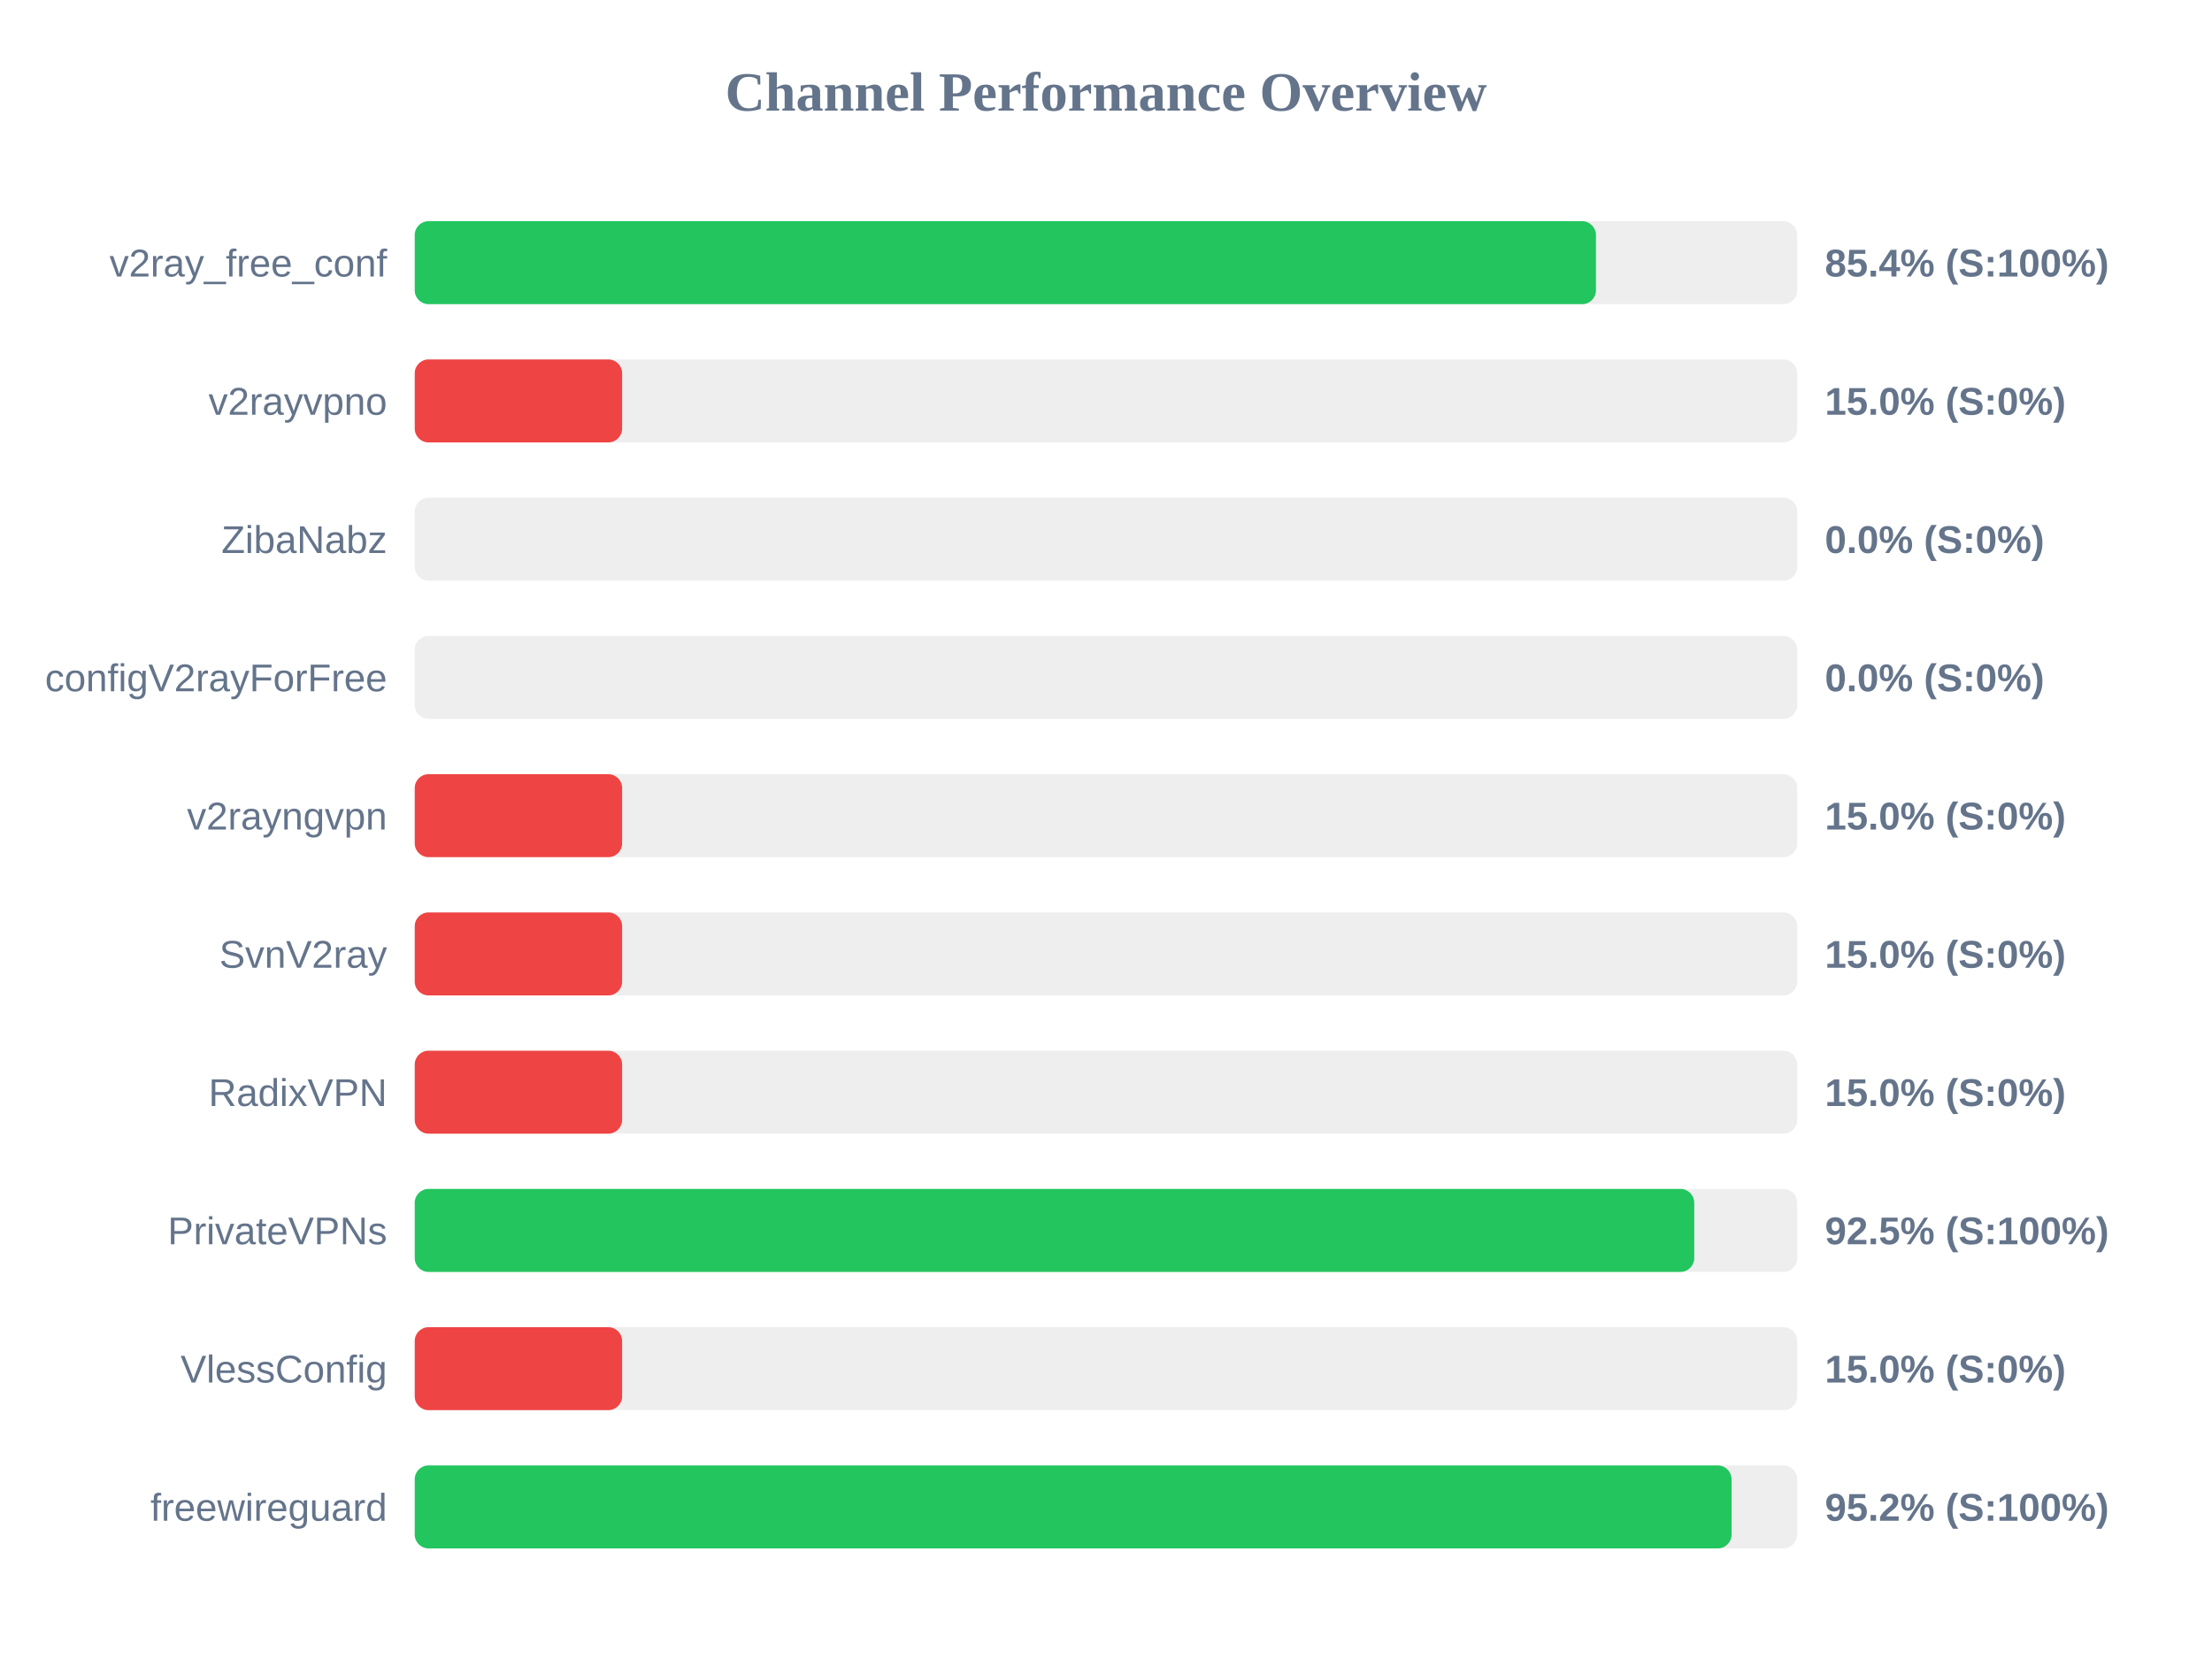
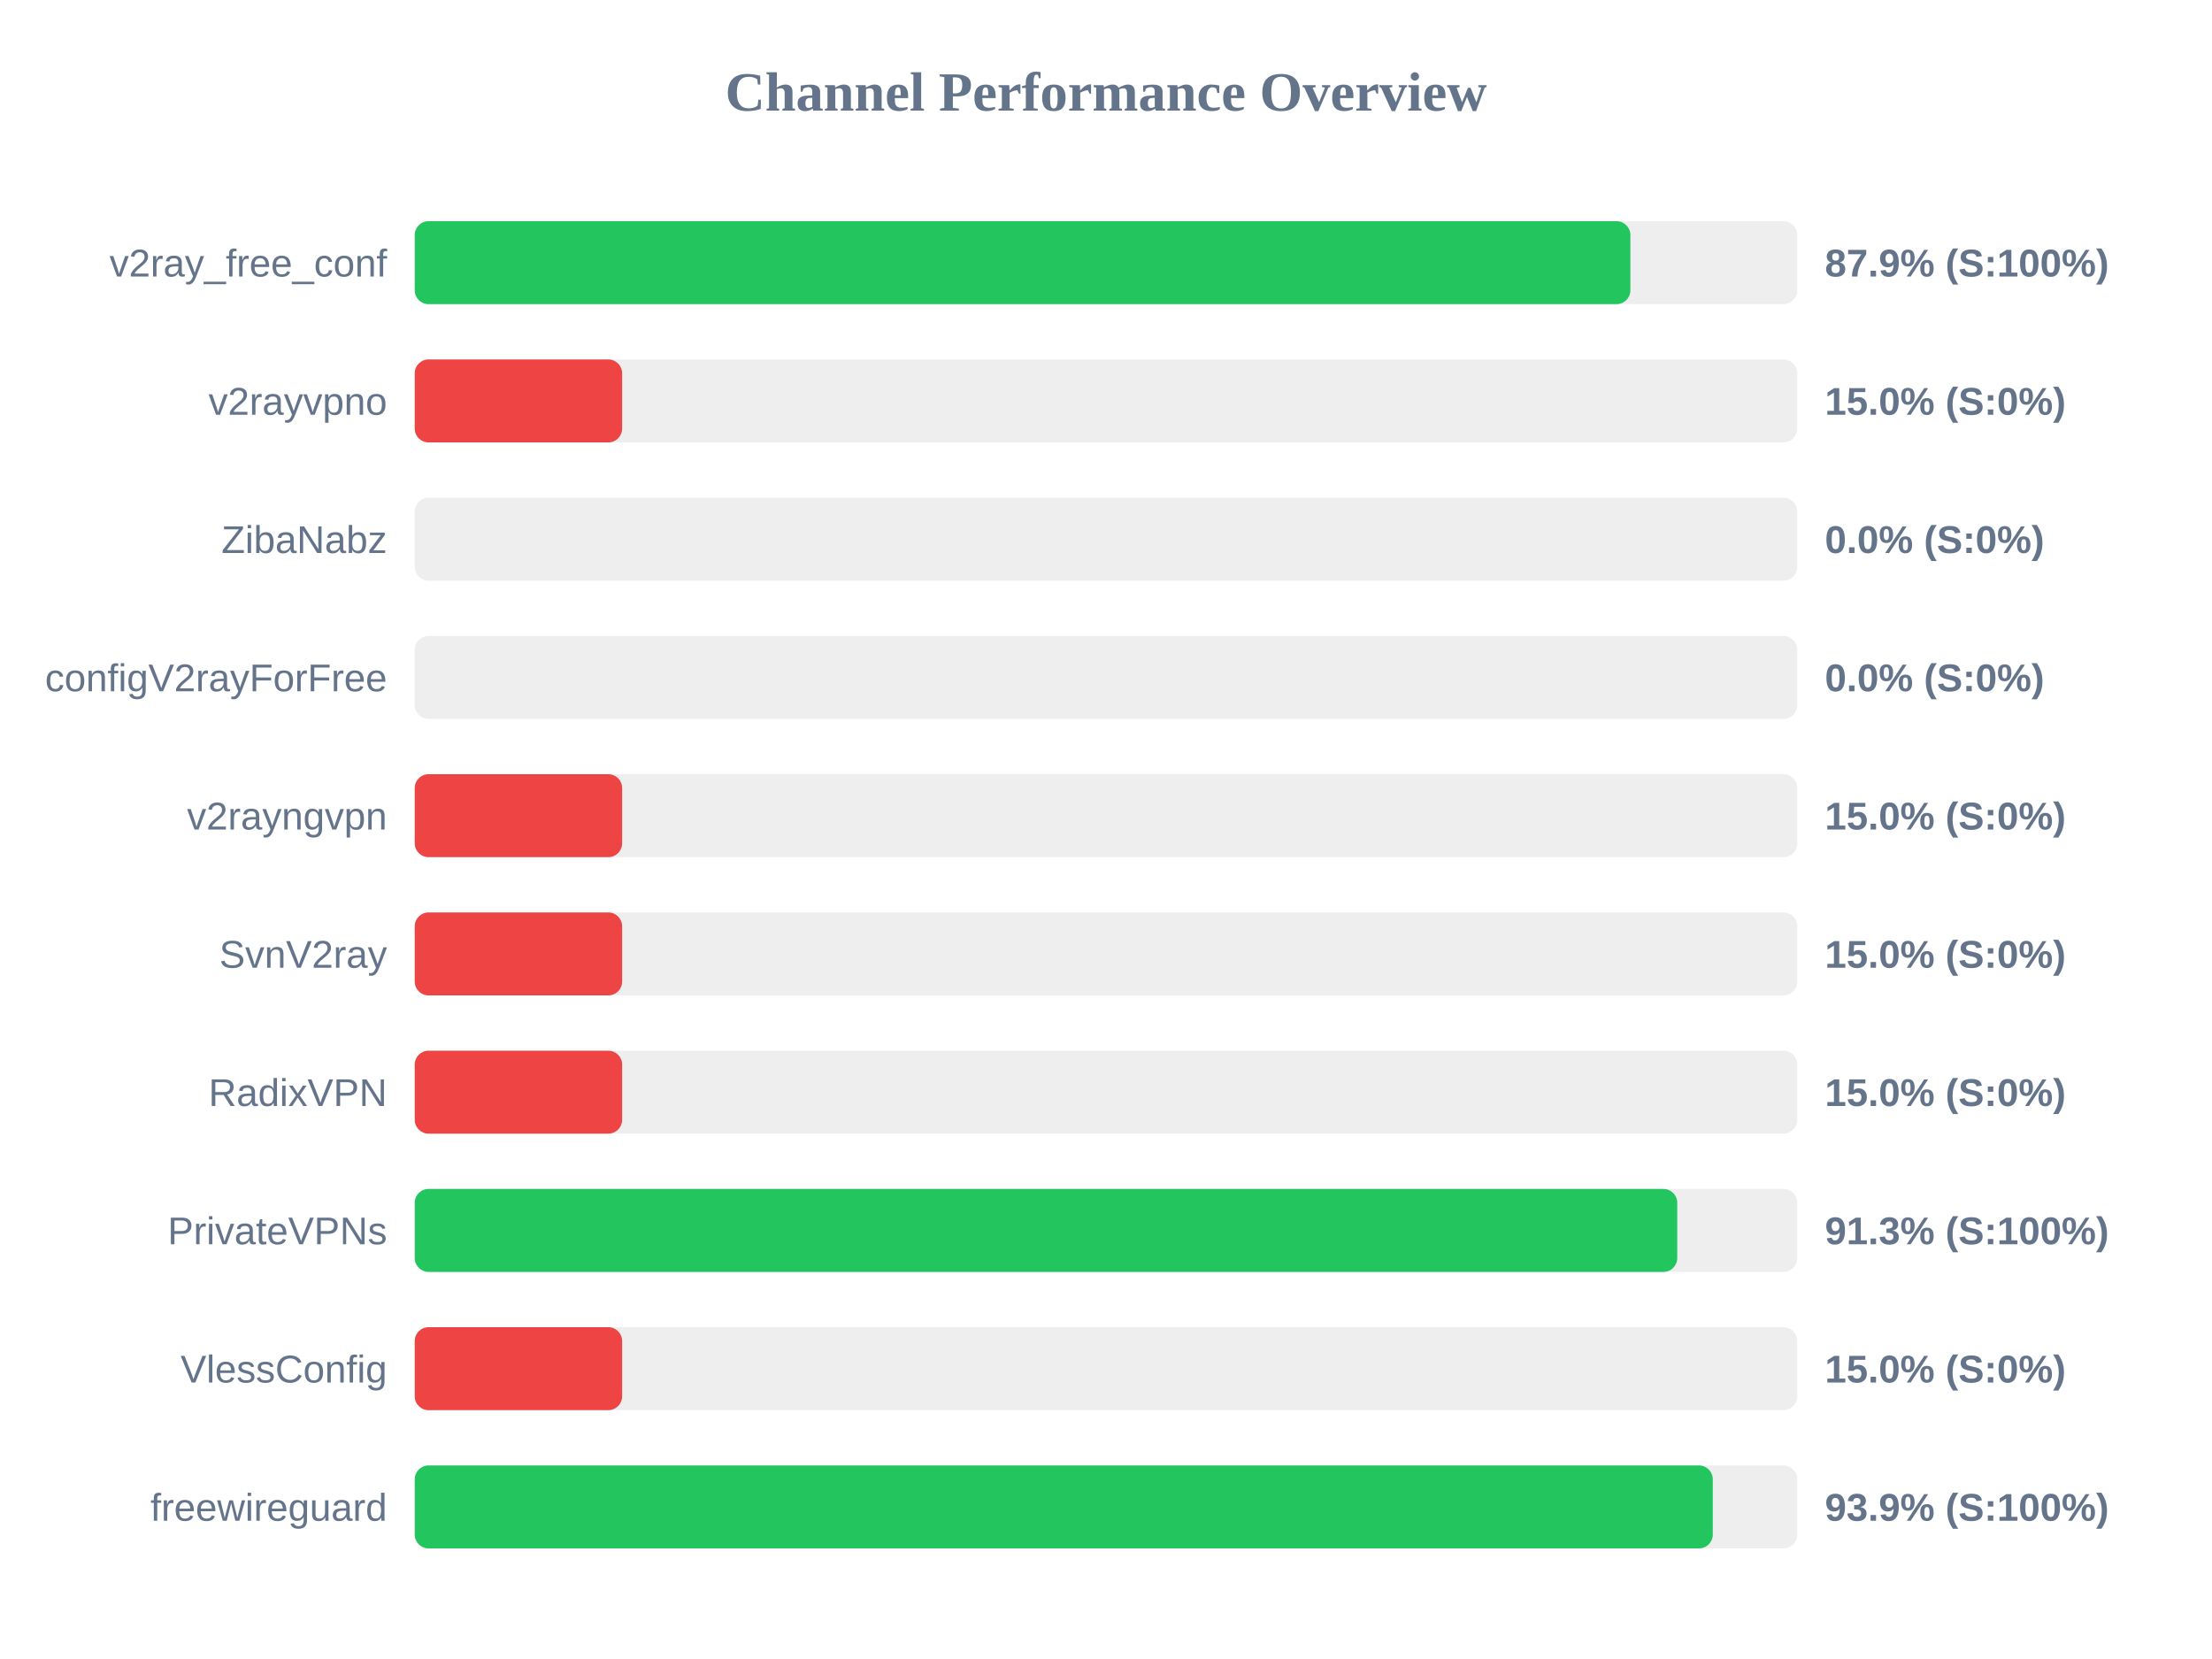
<svg xmlns="http://www.w3.org/2000/svg" width="800" height="600" version="1.1">
  <style>
        .row { font: 14px Arial; fill: #64748b; }
        .score { font: bold 14px Arial; fill: #64748b; }
    </style>
  <text x="400" y="40" text-anchor="middle" font-size="20px" font-weight="bold" fill="#64748b">Channel Performance Overview</text>
  <rect x="150" y="80" width="500" height="30" fill="#eee" rx="5" />
-   <rect x="150" y="80" width="427.2" height="30" fill="#22c55e" rx="5" />
+   <rect x="150" y="80" width="439.65" height="30" fill="#22c55e" rx="5" />
  <text x="140" y="100" text-anchor="end" class="row">v2ray_free_conf</text>
-   <text x="660" y="100" text-anchor="start" class="score">85.4% (S:100%)</text>
+   <text x="660" y="100" text-anchor="start" class="score">87.9% (S:100%)</text>
  <rect x="150" y="130" width="500" height="30" fill="#eee" rx="5" />
  <rect x="150" y="130" width="75.0" height="30" fill="#ef4444" rx="5" />
  <text x="140" y="150" text-anchor="end" class="row">v2rayvpno</text>
  <text x="660" y="150" text-anchor="start" class="score">15.0% (S:0%)</text>
  <rect x="150" y="180" width="500" height="30" fill="#eee" rx="5" />
  <rect x="150" y="180" width="0.0" height="30" fill="#ef4444" rx="5" />
  <text x="140" y="200" text-anchor="end" class="row">ZibaNabz</text>
  <text x="660" y="200" text-anchor="start" class="score">0.0% (S:0%)</text>
  <rect x="150" y="230" width="500" height="30" fill="#eee" rx="5" />
  <rect x="150" y="230" width="0.0" height="30" fill="#ef4444" rx="5" />
  <text x="140" y="250" text-anchor="end" class="row">configV2rayForFree</text>
  <text x="660" y="250" text-anchor="start" class="score">0.0% (S:0%)</text>
  <rect x="150" y="280" width="500" height="30" fill="#eee" rx="5" />
  <rect x="150" y="280" width="75.0" height="30" fill="#ef4444" rx="5" />
  <text x="140" y="300" text-anchor="end" class="row">v2rayngvpn</text>
  <text x="660" y="300" text-anchor="start" class="score">15.0% (S:0%)</text>
  <rect x="150" y="330" width="500" height="30" fill="#eee" rx="5" />
  <rect x="150" y="330" width="75.0" height="30" fill="#ef4444" rx="5" />
  <text x="140" y="350" text-anchor="end" class="row">SvnV2ray</text>
  <text x="660" y="350" text-anchor="start" class="score">15.0% (S:0%)</text>
  <rect x="150" y="380" width="500" height="30" fill="#eee" rx="5" />
  <rect x="150" y="380" width="75.0" height="30" fill="#ef4444" rx="5" />
  <text x="140" y="400" text-anchor="end" class="row">RadixVPN</text>
  <text x="660" y="400" text-anchor="start" class="score">15.0% (S:0%)</text>
  <rect x="150" y="430" width="500" height="30" fill="#eee" rx="5" />
-   <rect x="150" y="430" width="462.75" height="30" fill="#22c55e" rx="5" />
+   <rect x="150" y="430" width="456.6" height="30" fill="#22c55e" rx="5" />
  <text x="140" y="450" text-anchor="end" class="row">PrivateVPNs</text>
-   <text x="660" y="450" text-anchor="start" class="score">92.5% (S:100%)</text>
+   <text x="660" y="450" text-anchor="start" class="score">91.3% (S:100%)</text>
  <rect x="150" y="480" width="500" height="30" fill="#eee" rx="5" />
  <rect x="150" y="480" width="75.0" height="30" fill="#ef4444" rx="5" />
  <text x="140" y="500" text-anchor="end" class="row">VlessConfig</text>
  <text x="660" y="500" text-anchor="start" class="score">15.0% (S:0%)</text>
  <rect x="150" y="530" width="500" height="30" fill="#eee" rx="5" />
-   <rect x="150" y="530" width="476.25" height="30" fill="#22c55e" rx="5" />
+   <rect x="150" y="530" width="469.45" height="30" fill="#22c55e" rx="5" />
  <text x="140" y="550" text-anchor="end" class="row">freewireguard</text>
-   <text x="660" y="550" text-anchor="start" class="score">95.2% (S:100%)</text>
+   <text x="660" y="550" text-anchor="start" class="score">93.9% (S:100%)</text>
</svg>
